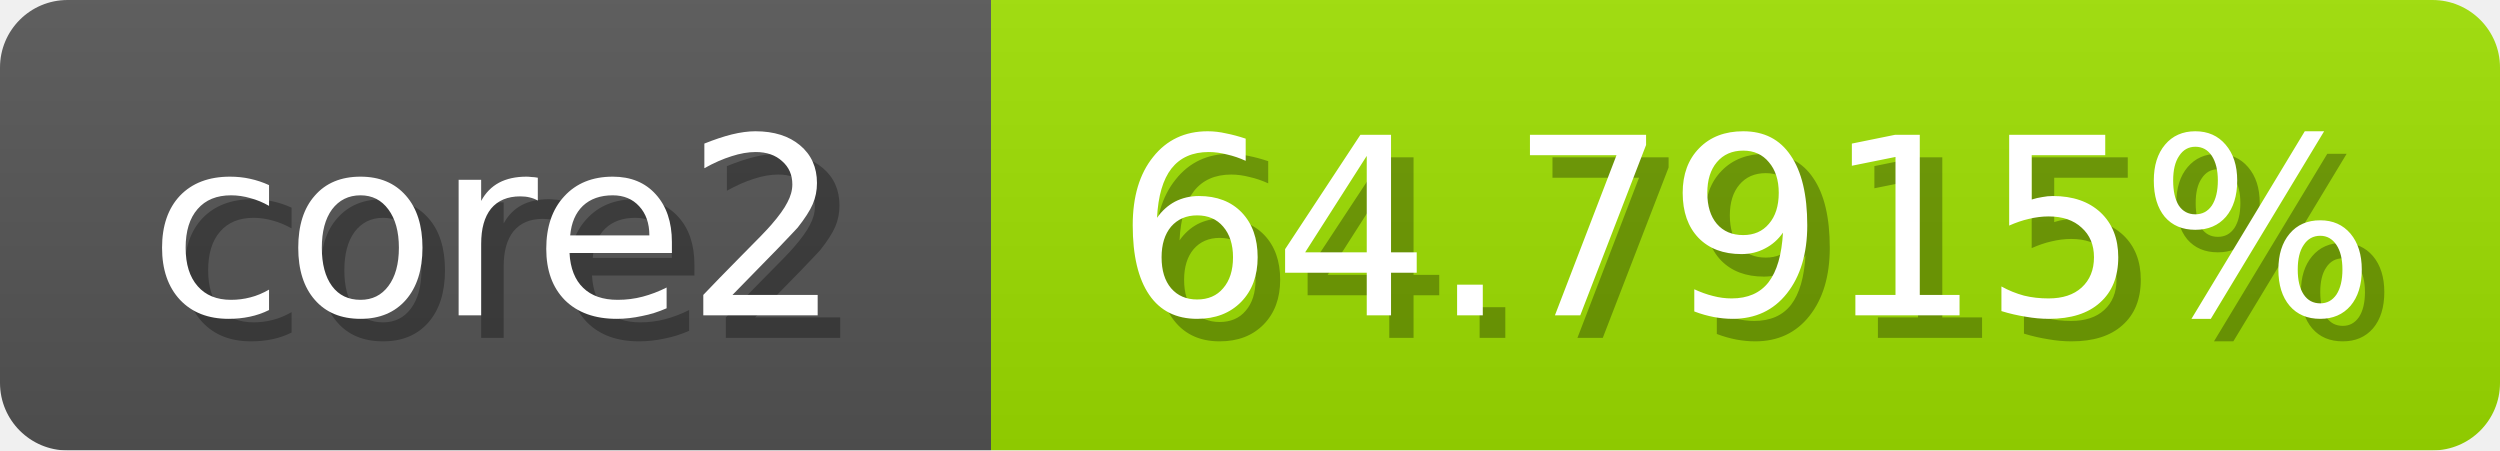
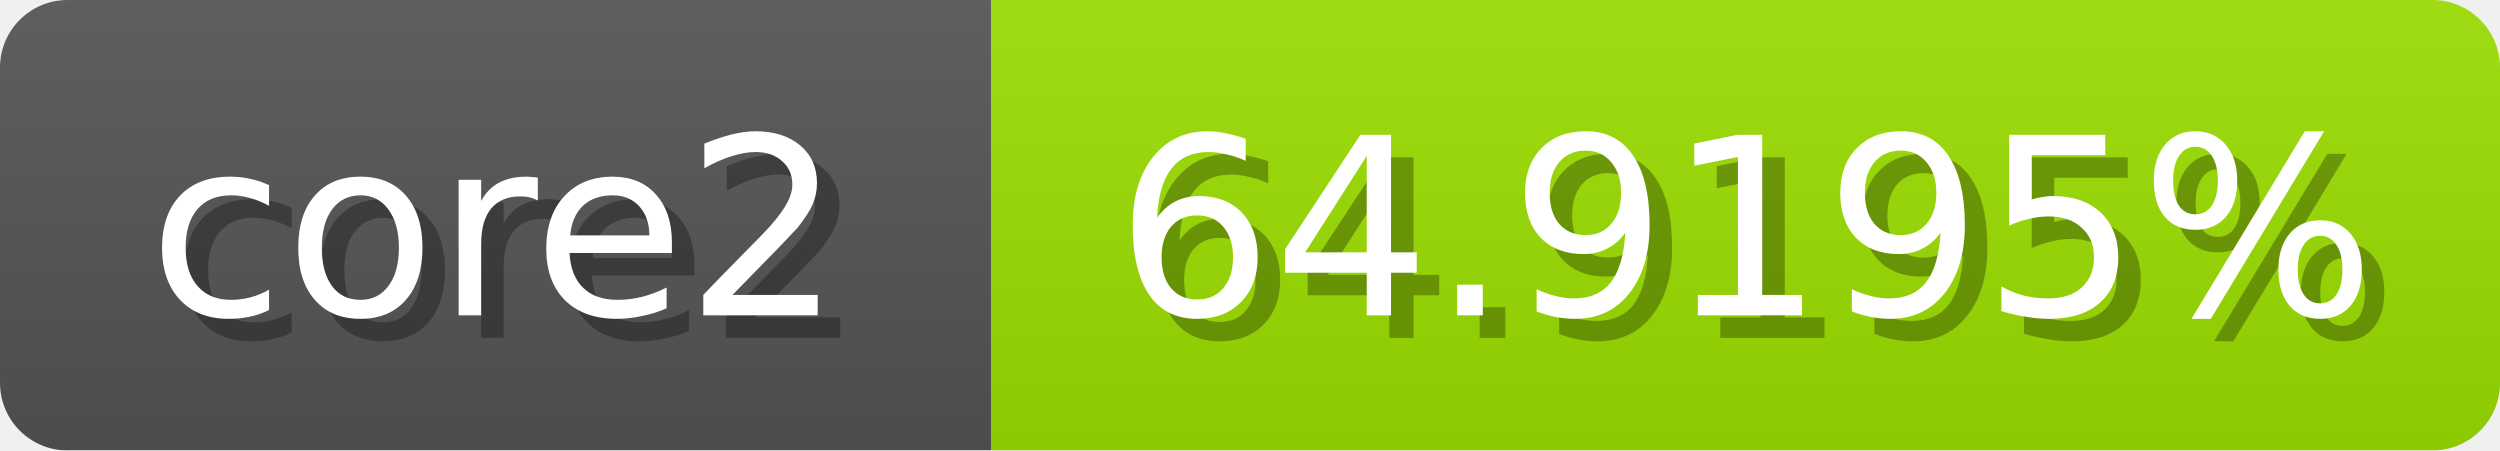
<svg xmlns="http://www.w3.org/2000/svg" width="111" height="20">
  <linearGradient id="b" x2="0" y2="100%">
    <stop offset="0" stop-color="#bbb" stop-opacity=".1" />
    <stop offset="1" stop-opacity=".1" />
  </linearGradient>
  <mask id="anybadge_1">
    <rect width="111" height="20" rx="3" fill="#fff" />
  </mask>
  <g mask="url(#anybadge_1)">
    <path fill="#555" d="M0 0h44v20H0z" />
-     <path fill="#9ee000" d="M44 0h67v20H44z" />
+     <path fill="#9de000" d="M44 0h67v20H44z" />
    <path fill="url(#b)" d="M0 0h111v20H0z" />
  </g>
  <g fill="#fff" text-anchor="middle" font-family="DejaVu Sans,Verdana,Geneva,sans-serif" font-size="11">
    <text x="23.0" y="15" fill="#010101" fill-opacity=".3">core2</text>
    <text x="22.0" y="14">core2</text>
  </g>
  <g fill="#fff" text-anchor="middle" font-family="DejaVu Sans,Verdana,Geneva,sans-serif" font-size="11">
-     <text x="78.5" y="15" fill="#010101" fill-opacity=".3">64.7915%</text>
-     <text x="77.5" y="14">64.7915%</text>
+     <text x="78.5" y="15" fill="#010101" fill-opacity=".3">64.9195%</text>
+     <text x="77.5" y="14">64.9195%</text>
  </g>
</svg>
